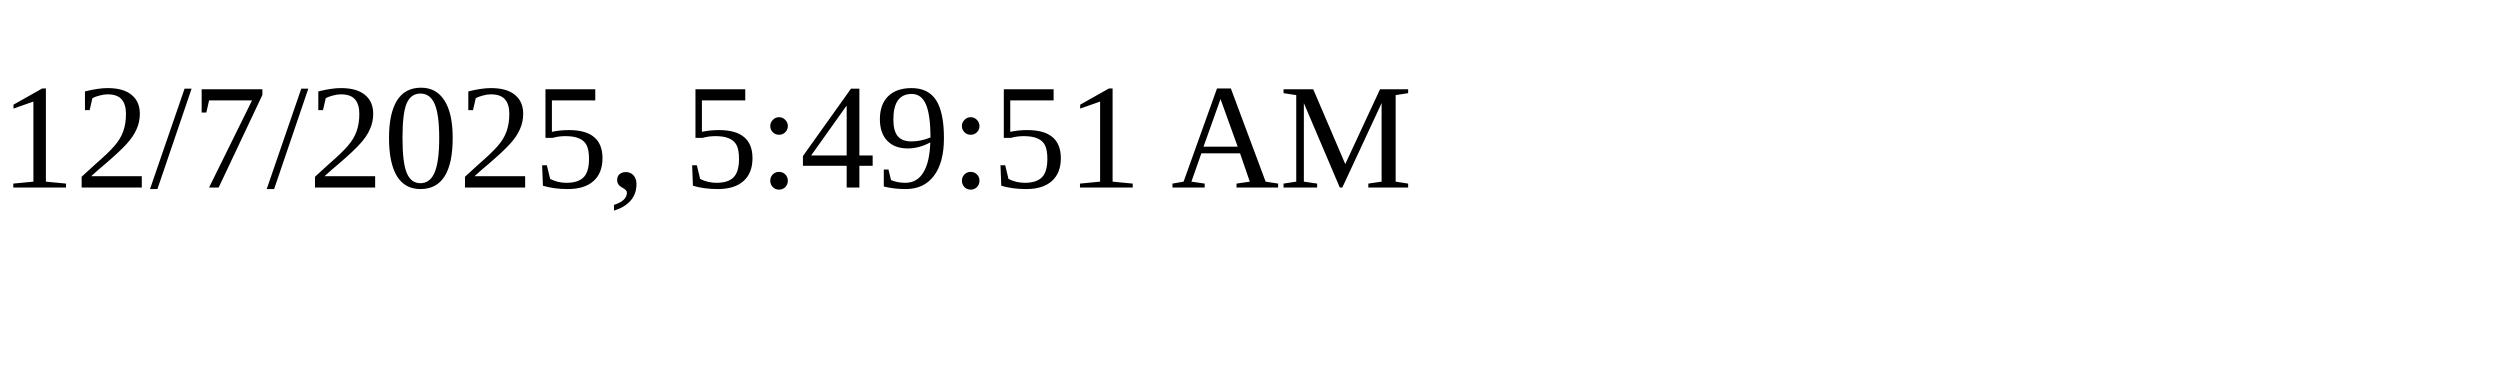
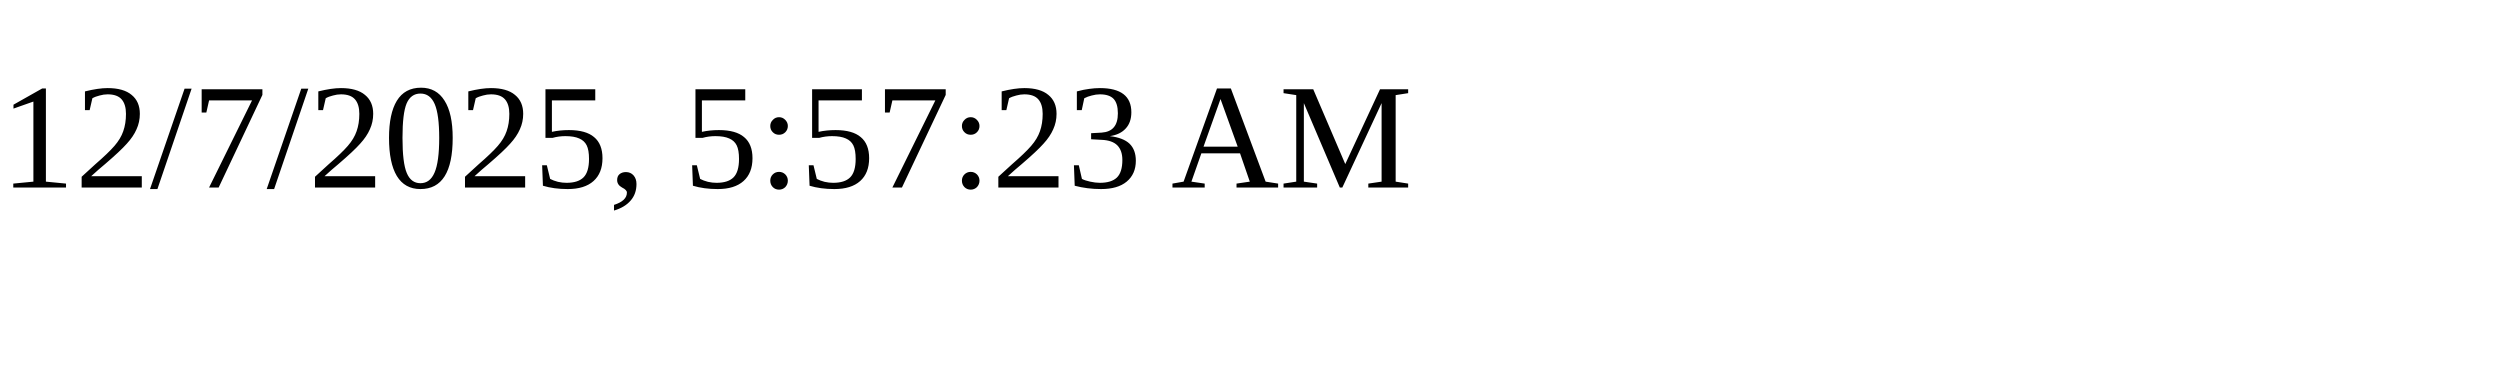
<svg xmlns="http://www.w3.org/2000/svg" height="30" width="200">
-   <text x="0" y="15">12/7/2025, 5:49:51 AM</text>
+   <text x="0" y="15">12/7/2025, 5:57:23 AM</text>
</svg>
